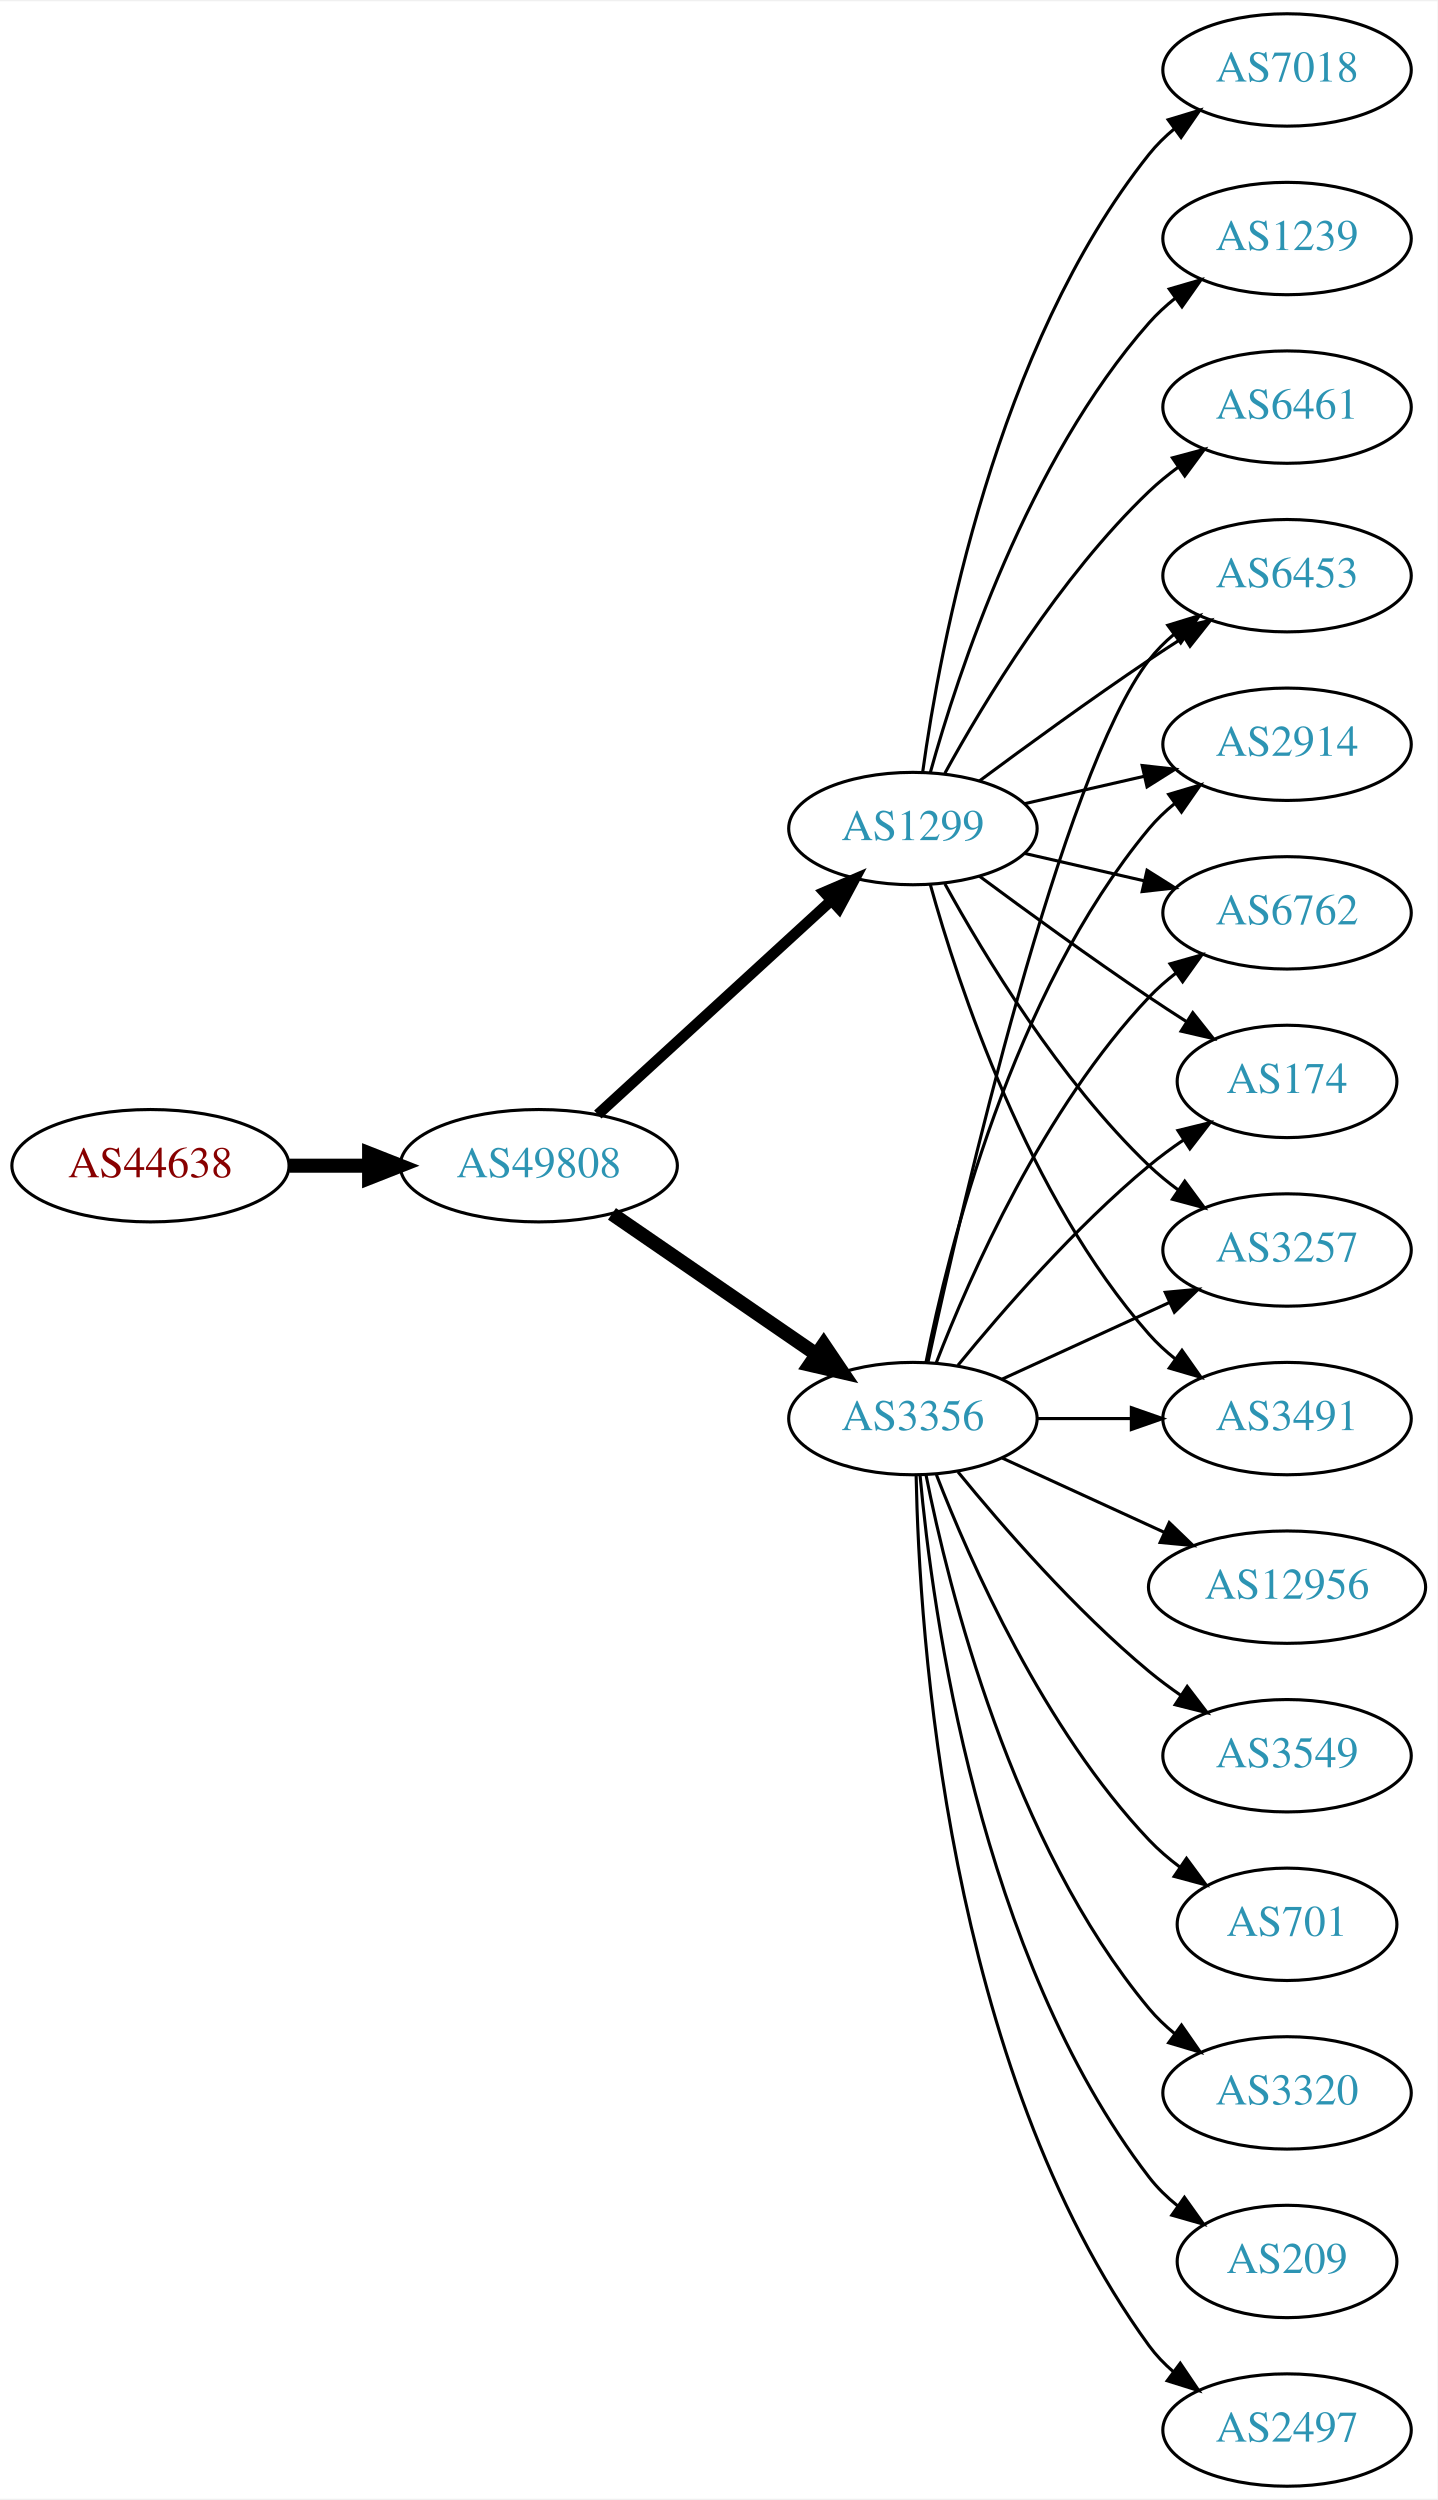
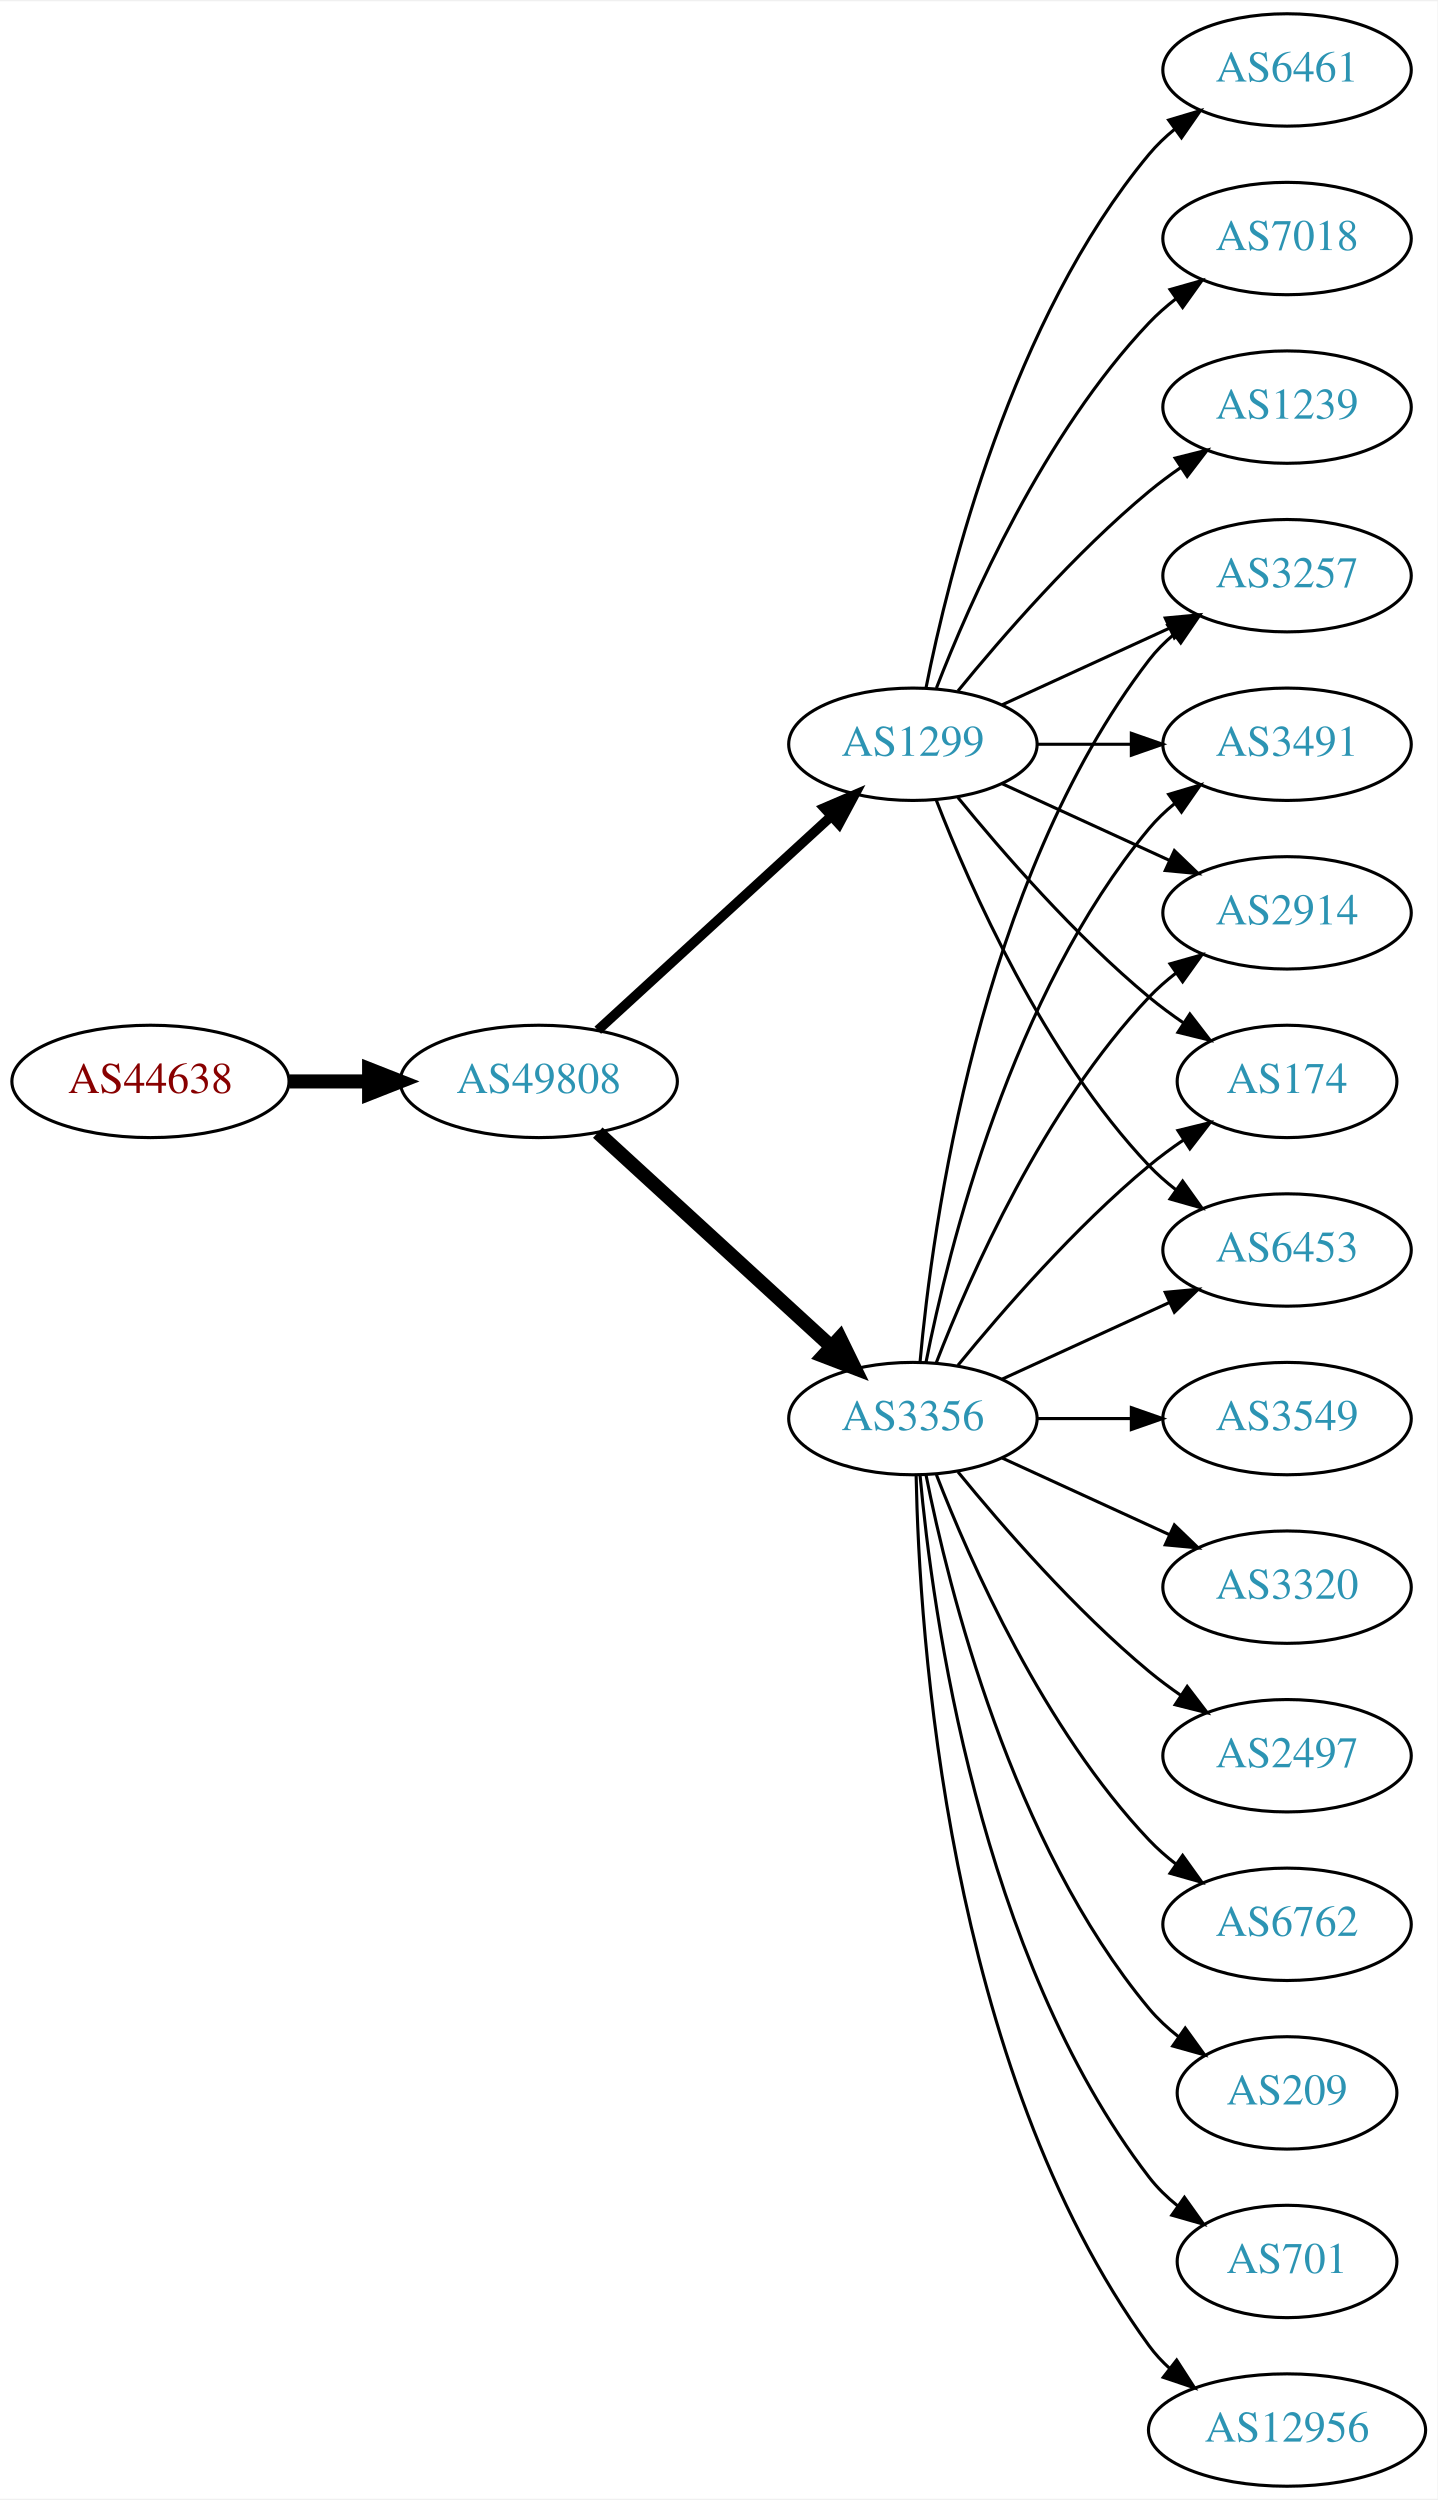
<svg xmlns="http://www.w3.org/2000/svg" xmlns:xlink="http://www.w3.org/1999/xlink" width="460pt" height="800pt" viewBox="0.00 0.00 460.47 800.00">
  <g id="graph0" class="graph" transform="scale(1 1) rotate(0) translate(4 796)">
    <polygon fill="white" stroke="none" points="-4,4 -4,-796 456.469,-796 456.469,4 -4,4" />
    <g id="node1" class="node">
      <g id="a_node1">
        <a xlink:href="/asn/44638" xlink:title="AS44638 ~ Elektrohaus Gabriel GmbH &amp; Co. KG [AT]">
-           <ellipse fill="#ffffff" stroke="black" cx="44.196" cy="-423" rx="44.393" ry="18" />
-           <text text-anchor="middle" x="44.196" y="-419.3" font-family="Times,serif" font-size="14.00" fill="#880000">AS44638</text>
+           <ellipse fill="#ffffff" stroke="black" cx="44.196" cy="-450" rx="44.393" ry="18" />
+           <text text-anchor="middle" x="44.196" y="-446.3" font-family="Times,serif" font-size="14.00" fill="#880000">AS44638</text>
        </a>
      </g>
    </g>
    <g id="node2" class="node">
      <g id="a_node2">
        <a xlink:href="/asn/49808" xlink:title="AS49808 ~ POWERSPEED-AS [AT]">
-           <ellipse fill="#ffffff" stroke="black" cx="168.588" cy="-423" rx="44.393" ry="18" />
-           <text text-anchor="middle" x="168.588" y="-419.3" font-family="Times,serif" font-size="14.00" fill="#2c94b3">AS49808</text>
+           <ellipse fill="#ffffff" stroke="black" cx="168.588" cy="-450" rx="44.393" ry="18" />
+           <text text-anchor="middle" x="168.588" y="-446.3" font-family="Times,serif" font-size="14.00" fill="#2c94b3">AS49808</text>
        </a>
      </g>
    </g>
    <g id="edge1" class="edge">
-       <path fill="none" stroke="black" stroke-width="4.5" d="M88.692,-423C96.898,-423 105.569,-423 114.041,-423" />
-       <polygon fill="black" stroke="black" stroke-width="4.5" points="114.233,-426.938 124.233,-423 114.233,-419.063 114.233,-426.938" />
+       <path fill="none" stroke="black" stroke-width="4.5" d="M88.692,-450C96.898,-450 105.569,-450 114.041,-450" />
+       <polygon fill="black" stroke="black" stroke-width="4.5" points="114.233,-453.938 124.233,-450 114.233,-446.063 114.233,-453.938" />
    </g>
    <g id="node3" class="node">
      <g id="a_node3">
        <a xlink:href="/asn/3356" xlink:title="AS3356 ~ Level 3 Parent, LLC [US]">
          <ellipse fill="#ffffff" stroke="black" cx="288.431" cy="-342" rx="39.794" ry="18" />
          <text text-anchor="middle" x="288.431" y="-338.3" font-family="Times,serif" font-size="14.00" fill="#2c94b3">AS3356</text>
        </a>
      </g>
    </g>
    <g id="edge2" class="edge">
-       <path fill="none" stroke="black" stroke-width="4.5" d="M192.031,-407.574C210.612,-394.802 237.173,-376.545 257.553,-362.537" />
-       <polygon fill="black" stroke="black" stroke-width="4.5" points="259.856,-365.731 265.867,-356.822 255.396,-359.242 259.856,-365.731" />
+       <path fill="none" stroke="black" stroke-width="4.5" d="M187.486,-433.597C207.414,-415.333 239.772,-385.678 262.249,-365.079" />
+       <polygon fill="black" stroke="black" stroke-width="4.5" points="265.039,-367.863 269.751,-358.203 259.718,-362.057 265.039,-367.863" />
    </g>
    <g id="node4" class="node">
      <g id="a_node4">
        <a xlink:href="/asn/1299" xlink:title="AS1299 ~ Telia Carrier [EU]">
-           <ellipse fill="#ffffff" stroke="black" cx="288.431" cy="-531" rx="39.794" ry="18" />
-           <text text-anchor="middle" x="288.431" y="-527.3" font-family="Times,serif" font-size="14.00" fill="#2c94b3">AS1299</text>
+           <ellipse fill="#ffffff" stroke="black" cx="288.431" cy="-558" rx="39.794" ry="18" />
+           <text text-anchor="middle" x="288.431" y="-554.3" font-family="Times,serif" font-size="14.00" fill="#2c94b3">AS1299</text>
        </a>
      </g>
    </g>
    <g id="edge3" class="edge">
-       <path fill="none" stroke="black" stroke-width="3.462" d="M187.486,-439.403C207.414,-457.667 239.772,-487.322 262.249,-507.921" />
-       <polygon fill="black" stroke="black" stroke-width="3.462" points="260.014,-510.62 269.751,-514.797 264.743,-505.46 260.014,-510.62" />
+       <path fill="none" stroke="black" stroke-width="3.115" d="M187.486,-466.403C207.414,-484.667 239.772,-514.322 262.249,-534.921" />
+       <polygon fill="black" stroke="black" stroke-width="3.115" points="260.014,-537.62 269.751,-541.797 264.743,-532.46 260.014,-537.62" />
    </g>
    <g id="node5" class="node">
      <g id="a_node5">
+         <a xlink:href="/asn/6762" xlink:title="AS6762 ~ TELECOM ITALIA SPARKLE S.p.A. [IT]">
+           <ellipse fill="#ffffff" stroke="black" cx="408.273" cy="-180" rx="39.794" ry="18" />
+           <text text-anchor="middle" x="408.273" y="-176.3" font-family="Times,serif" font-size="14.00" fill="#2c94b3">AS6762</text>
+         </a>
+       </g>
+     </g>
+     <g id="edge4" class="edge">
+       <path fill="none" stroke="black" d="M295.954,-324.006C306.704,-296.272 330.362,-242.571 364.077,-207 366.663,-204.272 369.581,-201.706 372.649,-199.323" />
+       <polygon fill="black" stroke="black" points="374.827,-202.07 380.997,-193.457 370.803,-196.342 374.827,-202.07" />
+     </g>
+     <g id="node6" class="node">
+       <g id="a_node6">
+         <a xlink:href="/asn/209" xlink:title="AS209 ~ CenturyLink Communications, LLC [US]">
+           <ellipse fill="#ffffff" stroke="black" cx="408.273" cy="-126" rx="35.194" ry="18" />
+           <text text-anchor="middle" x="408.273" y="-122.3" font-family="Times,serif" font-size="14.00" fill="#2c94b3">AS209</text>
+         </a>
+       </g>
+     </g>
+     <g id="edge5" class="edge">
+       <path fill="none" stroke="black" d="M292.629,-323.927C299.793,-287.859 320.067,-205.875 364.077,-153 366.814,-149.712 370.059,-146.702 373.522,-143.983" />
+       <polygon fill="black" stroke="black" points="375.659,-146.761 381.863,-138.173 371.658,-141.017 375.659,-146.761" />
+     </g>
+     <g id="node7" class="node">
+       <g id="a_node7">
+         <a xlink:href="/asn/3491" xlink:title="AS3491 ~ PCCW Global, Inc. [US]">
+           <ellipse fill="#ffffff" stroke="black" cx="408.273" cy="-558" rx="39.794" ry="18" />
+           <text text-anchor="middle" x="408.273" y="-554.3" font-family="Times,serif" font-size="14.00" fill="#2c94b3">AS3491</text>
+         </a>
+       </g>
+     </g>
+     <g id="edge6" class="edge">
+       <path fill="none" stroke="black" d="M292.629,-360.073C299.793,-396.141 320.067,-478.125 364.077,-531 366.482,-533.889 369.278,-536.563 372.271,-539.013" />
+       <polygon fill="black" stroke="black" points="370.359,-541.95 380.514,-544.973 374.461,-536.277 370.359,-541.95" />
+     </g>
+     <g id="node8" class="node">
+       <g id="a_node8">
+         <a xlink:href="/asn/701" xlink:title="AS701 ~ UUNET [US]">
+           <ellipse fill="#ffffff" stroke="black" cx="408.273" cy="-72" rx="35.194" ry="18" />
+           <text text-anchor="middle" x="408.273" y="-68.3" font-family="Times,serif" font-size="14.00" fill="#2c94b3">AS701</text>
+         </a>
+       </g>
+     </g>
+     <g id="edge7" class="edge">
+       <path fill="none" stroke="black" d="M290.715,-323.883C294.613,-280.668 309.63,-169.869 364.077,-99 366.684,-95.608 369.848,-92.533 373.265,-89.777" />
+       <polygon fill="black" stroke="black" points="375.403,-92.552 381.557,-83.927 371.368,-86.832 375.403,-92.552" />
+     </g>
+     <g id="node9" class="node">
+       <g id="a_node9">
+         <a xlink:href="/asn/12956" xlink:title="AS12956 ~ TELXIUS [ES]">
+           <ellipse fill="#ffffff" stroke="black" cx="408.273" cy="-18" rx="44.393" ry="18" />
+           <text text-anchor="middle" x="408.273" y="-14.3" font-family="Times,serif" font-size="14.00" fill="#2c94b3">AS12956</text>
+         </a>
+       </g>
+     </g>
+     <g id="edge8" class="edge">
+       <path fill="none" stroke="black" d="M289.463,-323.663C290.436,-273.921 299.155,-134.194 364.077,-45 366.003,-42.354 368.274,-39.91 370.751,-37.663" />
+       <polygon fill="black" stroke="black" points="372.913,-40.415 378.658,-31.513 368.616,-34.889 372.913,-40.415" />
+     </g>
+     <g id="node10" class="node">
+       <g id="a_node10">
+         <a xlink:href="/asn/3549" xlink:title="AS3549 ~ Level 3 Parent, LLC [US]">
+           <ellipse fill="#ffffff" stroke="black" cx="408.273" cy="-342" rx="39.794" ry="18" />
+           <text text-anchor="middle" x="408.273" y="-338.3" font-family="Times,serif" font-size="14.00" fill="#2c94b3">AS3549</text>
+         </a>
+       </g>
+     </g>
+     <g id="edge9" class="edge">
+       <path fill="none" stroke="black" d="M328.343,-342C337.897,-342 348.246,-342 358.209,-342" />
+       <polygon fill="black" stroke="black" points="358.402,-345.5 368.402,-342 358.402,-338.5 358.402,-345.5" />
+     </g>
+     <g id="node11" class="node">
+       <g id="a_node11">
+         <a xlink:href="/asn/2914" xlink:title="AS2914 ~ NTT America, Inc. [US]">
+           <ellipse fill="#ffffff" stroke="black" cx="408.273" cy="-504" rx="39.794" ry="18" />
+           <text text-anchor="middle" x="408.273" y="-500.3" font-family="Times,serif" font-size="14.00" fill="#2c94b3">AS2914</text>
+         </a>
+       </g>
+     </g>
+     <g id="edge10" class="edge">
+       <path fill="none" stroke="black" d="M295.954,-359.994C306.704,-387.728 330.362,-441.429 364.077,-477 366.663,-479.728 369.581,-482.294 372.649,-484.677" />
+       <polygon fill="black" stroke="black" points="370.803,-487.658 380.997,-490.543 374.827,-481.93 370.803,-487.658" />
+     </g>
+     <g id="node12" class="node">
+       <g id="a_node12">
+         <a xlink:href="/asn/3320" xlink:title="AS3320 ~ DTAG [DE]">
+           <ellipse fill="#ffffff" stroke="black" cx="408.273" cy="-288" rx="39.794" ry="18" />
+           <text text-anchor="middle" x="408.273" y="-284.3" font-family="Times,serif" font-size="14.00" fill="#2c94b3">AS3320</text>
+         </a>
+       </g>
+     </g>
+     <g id="edge11" class="edge">
+       <path fill="none" stroke="black" d="M317.06,-329.339C333.017,-322.027 353.287,-312.739 370.57,-304.819" />
+       <polygon fill="black" stroke="black" points="372.185,-307.929 379.818,-300.581 369.269,-301.565 372.185,-307.929" />
+     </g>
+     <g id="node13" class="node">
+       <g id="a_node13">
        <a xlink:href="/asn/174" xlink:title="AS174 ~ Cogent Communications [US]">
          <ellipse fill="#ffffff" stroke="black" cx="408.273" cy="-450" rx="35.194" ry="18" />
          <text text-anchor="middle" x="408.273" y="-446.3" font-family="Times,serif" font-size="14.00" fill="#2c94b3">AS174</text>
        </a>
      </g>
    </g>
-     <g id="edge4" class="edge">
+     <g id="edge12" class="edge">
      <path fill="none" stroke="black" d="M302.85,-359.065C316.964,-376.375 340.379,-403.345 364.077,-423 367.54,-425.872 371.333,-428.669 375.187,-431.308" />
      <polygon fill="black" stroke="black" points="373.33,-434.275 383.62,-436.797 377.149,-428.408 373.33,-434.275" />
    </g>
-     <g id="node6" class="node">
-       <g id="a_node6">
-         <a xlink:href="/asn/3320" xlink:title="AS3320 ~ DTAG [DE]">
-           <ellipse fill="#ffffff" stroke="black" cx="408.273" cy="-126" rx="39.794" ry="18" />
-           <text text-anchor="middle" x="408.273" y="-122.3" font-family="Times,serif" font-size="14.00" fill="#2c94b3">AS3320</text>
-         </a>
-       </g>
-     </g>
-     <g id="edge5" class="edge">
-       <path fill="none" stroke="black" d="M292.629,-323.927C299.793,-287.859 320.067,-205.875 364.077,-153 366.482,-150.111 369.278,-147.437 372.271,-144.987" />
-       <polygon fill="black" stroke="black" points="374.461,-147.723 380.514,-139.027 370.359,-142.05 374.461,-147.723" />
-     </g>
-     <g id="node7" class="node">
-       <g id="a_node7">
-         <a xlink:href="/asn/209" xlink:title="AS209 ~ CenturyLink Communications, LLC [US]">
-           <ellipse fill="#ffffff" stroke="black" cx="408.273" cy="-72" rx="35.194" ry="18" />
-           <text text-anchor="middle" x="408.273" y="-68.3" font-family="Times,serif" font-size="14.00" fill="#2c94b3">AS209</text>
-         </a>
-       </g>
-     </g>
-     <g id="edge6" class="edge">
-       <path fill="none" stroke="black" d="M290.715,-323.883C294.613,-280.668 309.63,-169.869 364.077,-99 366.684,-95.608 369.848,-92.533 373.265,-89.777" />
-       <polygon fill="black" stroke="black" points="375.403,-92.552 381.557,-83.927 371.368,-86.832 375.403,-92.552" />
-     </g>
-     <g id="node8" class="node">
-       <g id="a_node8">
-         <a xlink:href="/asn/3257" xlink:title="AS3257 ~ GTT [DE]">
+     <g id="node14" class="node">
+       <g id="a_node14">
+         <a xlink:href="/asn/2497" xlink:title="AS2497 ~ Internet Initiative Japan Inc. [JP]">
+           <ellipse fill="#ffffff" stroke="black" cx="408.273" cy="-234" rx="39.794" ry="18" />
+           <text text-anchor="middle" x="408.273" y="-230.3" font-family="Times,serif" font-size="14.00" fill="#2c94b3">AS2497</text>
+         </a>
+       </g>
+     </g>
+     <g id="edge13" class="edge">
+       <path fill="none" stroke="black" d="M302.85,-324.935C316.964,-307.625 340.379,-280.655 364.077,-261 367.294,-258.332 370.794,-255.73 374.365,-253.259" />
+       <polygon fill="black" stroke="black" points="376.288,-256.183 382.721,-247.764 372.442,-250.334 376.288,-256.183" />
+     </g>
+     <g id="node15" class="node">
+       <g id="a_node15">
+         <a xlink:href="/asn/6453" xlink:title="AS6453 ~ TATA COMMUNICATIONS (AMERICA) INC [US]">
          <ellipse fill="#ffffff" stroke="black" cx="408.273" cy="-396" rx="39.794" ry="18" />
-           <text text-anchor="middle" x="408.273" y="-392.3" font-family="Times,serif" font-size="14.00" fill="#2c94b3">AS3257</text>
-         </a>
-       </g>
-     </g>
-     <g id="edge7" class="edge">
+           <text text-anchor="middle" x="408.273" y="-392.3" font-family="Times,serif" font-size="14.00" fill="#2c94b3">AS6453</text>
+         </a>
+       </g>
+     </g>
+     <g id="edge14" class="edge">
      <path fill="none" stroke="black" d="M317.06,-354.661C333.017,-361.973 353.287,-371.261 370.57,-379.181" />
      <polygon fill="black" stroke="black" points="369.269,-382.435 379.818,-383.419 372.185,-376.071 369.269,-382.435" />
    </g>
-     <g id="node9" class="node">
-       <g id="a_node9">
-         <a xlink:href="/asn/2497" xlink:title="AS2497 ~ Internet Initiative Japan Inc. [JP]">
-           <ellipse fill="#ffffff" stroke="black" cx="408.273" cy="-18" rx="39.794" ry="18" />
-           <text text-anchor="middle" x="408.273" y="-14.3" font-family="Times,serif" font-size="14.00" fill="#2c94b3">AS2497</text>
-         </a>
-       </g>
-     </g>
-     <g id="edge8" class="edge">
-       <path fill="none" stroke="black" d="M289.463,-323.663C290.436,-273.921 299.155,-134.194 364.077,-45 366.289,-41.961 368.957,-39.187 371.869,-36.674" />
-       <polygon fill="black" stroke="black" points="374.064,-39.403 380,-30.627 369.887,-33.786 374.064,-39.403" />
-     </g>
-     <g id="node10" class="node">
-       <g id="a_node10">
-         <a xlink:href="/asn/3491" xlink:title="AS3491 ~ PCCW Global, Inc. [US]">
-           <ellipse fill="#ffffff" stroke="black" cx="408.273" cy="-342" rx="39.794" ry="18" />
-           <text text-anchor="middle" x="408.273" y="-338.3" font-family="Times,serif" font-size="14.00" fill="#2c94b3">AS3491</text>
-         </a>
-       </g>
-     </g>
-     <g id="edge9" class="edge">
-       <path fill="none" stroke="black" d="M328.343,-342C337.897,-342 348.246,-342 358.209,-342" />
-       <polygon fill="black" stroke="black" points="358.402,-345.5 368.402,-342 358.402,-338.5 358.402,-345.5" />
-     </g>
-     <g id="node11" class="node">
-       <g id="a_node11">
-         <a xlink:href="/asn/12956" xlink:title="AS12956 ~ TELXIUS [ES]">
-           <ellipse fill="#ffffff" stroke="black" cx="408.273" cy="-288" rx="44.393" ry="18" />
-           <text text-anchor="middle" x="408.273" y="-284.3" font-family="Times,serif" font-size="14.00" fill="#2c94b3">AS12956</text>
-         </a>
-       </g>
-     </g>
-     <g id="edge10" class="edge">
-       <path fill="none" stroke="black" d="M317.06,-329.339C332.557,-322.238 352.124,-313.272 369.071,-305.506" />
-       <polygon fill="black" stroke="black" points="370.54,-308.683 378.173,-301.335 367.624,-302.319 370.54,-308.683" />
-     </g>
-     <g id="node12" class="node">
-       <g id="a_node12">
-         <a xlink:href="/asn/3549" xlink:title="AS3549 ~ Level 3 Parent, LLC [US]">
-           <ellipse fill="#ffffff" stroke="black" cx="408.273" cy="-234" rx="39.794" ry="18" />
-           <text text-anchor="middle" x="408.273" y="-230.3" font-family="Times,serif" font-size="14.00" fill="#2c94b3">AS3549</text>
-         </a>
-       </g>
-     </g>
-     <g id="edge11" class="edge">
-       <path fill="none" stroke="black" d="M302.85,-324.935C316.964,-307.625 340.379,-280.655 364.077,-261 367.294,-258.332 370.794,-255.73 374.365,-253.259" />
-       <polygon fill="black" stroke="black" points="376.288,-256.183 382.721,-247.764 372.442,-250.334 376.288,-256.183" />
-     </g>
-     <g id="node13" class="node">
-       <g id="a_node13">
-         <a xlink:href="/asn/701" xlink:title="AS701 ~ UUNET [US]">
-           <ellipse fill="#ffffff" stroke="black" cx="408.273" cy="-180" rx="35.194" ry="18" />
-           <text text-anchor="middle" x="408.273" y="-176.3" font-family="Times,serif" font-size="14.00" fill="#2c94b3">AS701</text>
-         </a>
-       </g>
-     </g>
-     <g id="edge12" class="edge">
-       <path fill="none" stroke="black" d="M295.954,-324.006C306.704,-296.272 330.362,-242.571 364.077,-207 367.02,-203.895 370.394,-200.999 373.929,-198.345" />
-       <polygon fill="black" stroke="black" points="376.059,-201.129 382.348,-192.603 372.115,-195.346 376.059,-201.129" />
-     </g>
-     <g id="node14" class="node">
-       <g id="a_node14">
-         <a xlink:href="/asn/6453" xlink:title="AS6453 ~ TATA COMMUNICATIONS (AMERICA) INC [US]">
-           <ellipse fill="#ffffff" stroke="black" cx="408.273" cy="-612" rx="39.794" ry="18" />
-           <text text-anchor="middle" x="408.273" y="-608.3" font-family="Times,serif" font-size="14.00" fill="#2c94b3">AS6453</text>
-         </a>
-       </g>
-     </g>
-     <g id="edge13" class="edge">
-       <path fill="none" stroke="black" d="M293.292,-360.225C304.16,-410.271 336.047,-548.516 364.077,-585 366.367,-587.981 369.087,-590.716 372.032,-593.205" />
-       <polygon fill="black" stroke="black" points="370.078,-596.113 380.208,-599.218 374.225,-590.473 370.078,-596.113" />
-     </g>
-     <g id="node15" class="node">
-       <g id="a_node15">
-         <a xlink:href="/asn/2914" xlink:title="AS2914 ~ NTT America, Inc. [US]">
-           <ellipse fill="#ffffff" stroke="black" cx="408.273" cy="-558" rx="39.794" ry="18" />
-           <text text-anchor="middle" x="408.273" y="-554.3" font-family="Times,serif" font-size="14.00" fill="#2c94b3">AS2914</text>
-         </a>
-       </g>
-     </g>
-     <g id="edge14" class="edge">
-       <path fill="none" stroke="black" d="M292.629,-360.073C299.793,-396.141 320.067,-478.125 364.077,-531 366.482,-533.889 369.278,-536.563 372.271,-539.013" />
-       <polygon fill="black" stroke="black" points="370.359,-541.95 380.514,-544.973 374.461,-536.277 370.359,-541.95" />
-     </g>
    <g id="node16" class="node">
      <g id="a_node16">
-         <a xlink:href="/asn/6762" xlink:title="AS6762 ~ TELECOM ITALIA SPARKLE S.p.A. [IT]">
-           <ellipse fill="#ffffff" stroke="black" cx="408.273" cy="-504" rx="39.794" ry="18" />
-           <text text-anchor="middle" x="408.273" y="-500.3" font-family="Times,serif" font-size="14.00" fill="#2c94b3">AS6762</text>
+         <a xlink:href="/asn/3257" xlink:title="AS3257 ~ GTT [DE]">
+           <ellipse fill="#ffffff" stroke="black" cx="408.273" cy="-612" rx="39.794" ry="18" />
+           <text text-anchor="middle" x="408.273" y="-608.3" font-family="Times,serif" font-size="14.00" fill="#2c94b3">AS3257</text>
        </a>
      </g>
    </g>
    <g id="edge15" class="edge">
-       <path fill="none" stroke="black" d="M295.954,-359.994C306.704,-387.728 330.362,-441.429 364.077,-477 366.663,-479.728 369.581,-482.294 372.649,-484.677" />
-       <polygon fill="black" stroke="black" points="370.803,-487.658 380.997,-490.543 374.827,-481.93 370.803,-487.658" />
+       <path fill="none" stroke="black" d="M290.715,-360.117C294.613,-403.332 309.63,-514.131 364.077,-585 366.367,-587.981 369.087,-590.716 372.032,-593.205" />
+       <polygon fill="black" stroke="black" points="370.078,-596.113 380.208,-599.218 374.225,-590.473 370.078,-596.113" />
+     </g>
+     <g id="edge20" class="edge">
+       <path fill="none" stroke="black" d="M328.343,-558C337.897,-558 348.246,-558 358.209,-558" />
+       <polygon fill="black" stroke="black" points="358.402,-561.5 368.402,-558 358.402,-554.5 358.402,-561.5" />
+     </g>
+     <g id="edge22" class="edge">
+       <path fill="none" stroke="black" d="M317.06,-545.339C333.017,-538.027 353.287,-528.739 370.57,-520.819" />
+       <polygon fill="black" stroke="black" points="372.185,-523.929 379.818,-516.581 369.269,-517.565 372.185,-523.929" />
    </g>
    <g id="edge17" class="edge">
-       <path fill="none" stroke="black" d="M309.761,-515.723C324.623,-504.696 345.368,-489.593 364.077,-477 367.895,-474.431 371.945,-471.79 375.975,-469.214" />
-       <polygon fill="black" stroke="black" points="378.079,-472.025 384.669,-463.729 374.344,-466.105 378.079,-472.025" />
-     </g>
-     <g id="edge16" class="edge">
-       <path fill="none" stroke="black" d="M298.672,-513.287C311.218,-490.439 335.394,-450.389 364.077,-423 366.946,-420.261 370.134,-417.653 373.443,-415.215" />
-       <polygon fill="black" stroke="black" points="375.507,-418.044 381.803,-409.523 371.567,-412.258 375.507,-418.044" />
+       <path fill="none" stroke="black" d="M302.85,-540.935C316.964,-523.625 340.379,-496.655 364.077,-477 367.54,-474.128 371.333,-471.331 375.187,-468.692" />
+       <polygon fill="black" stroke="black" points="377.149,-471.592 383.62,-463.203 373.33,-465.725 377.149,-471.592" />
    </g>
    <g id="edge19" class="edge">
-       <path fill="none" stroke="black" d="M294.004,-513.054C302.909,-481.005 325.194,-413.158 364.077,-369 366.561,-366.179 369.411,-363.551 372.437,-361.129" />
-       <polygon fill="black" stroke="black" points="374.622,-363.869 380.726,-355.209 370.554,-358.172 374.622,-363.869" />
-     </g>
-     <g id="edge20" class="edge">
-       <path fill="none" stroke="black" d="M309.761,-546.277C324.623,-557.304 345.368,-572.407 364.077,-585 367.626,-587.389 371.377,-589.839 375.125,-592.242" />
-       <polygon fill="black" stroke="black" points="373.451,-595.325 383.774,-597.712 377.193,-589.409 373.451,-595.325" />
-     </g>
-     <g id="edge22" class="edge">
-       <path fill="none" stroke="black" d="M324.15,-538.955C336.15,-541.704 349.771,-544.825 362.463,-547.733" />
-       <polygon fill="black" stroke="black" points="361.866,-551.187 372.395,-550.009 363.429,-544.364 361.866,-551.187" />
-     </g>
-     <g id="edge23" class="edge">
-       <path fill="none" stroke="black" d="M324.15,-523.045C336.15,-520.296 349.771,-517.175 362.463,-514.267" />
-       <polygon fill="black" stroke="black" points="363.429,-517.636 372.395,-511.991 361.866,-510.813 363.429,-517.636" />
+       <path fill="none" stroke="black" d="M295.954,-540.006C306.704,-512.272 330.362,-458.571 364.077,-423 366.663,-420.272 369.581,-417.706 372.649,-415.323" />
+       <polygon fill="black" stroke="black" points="374.827,-418.07 380.997,-409.457 370.803,-412.342 374.827,-418.07" />
+     </g>
+     <g id="edge18" class="edge">
+       <path fill="none" stroke="black" d="M317.06,-570.661C333.017,-577.973 353.287,-587.261 370.57,-595.181" />
+       <polygon fill="black" stroke="black" points="369.269,-598.435 379.818,-599.419 372.185,-592.071 369.269,-598.435" />
    </g>
    <g id="node17" class="node">
      <g id="a_node17">
-         <a xlink:href="/asn/7018" xlink:title="AS7018 ~ AT&amp;T Services, Inc. [US]">
+         <a xlink:href="/asn/6461" xlink:title="AS6461 ~ Zayo Bandwidth [US]">
          <ellipse fill="#ffffff" stroke="black" cx="408.273" cy="-774" rx="39.794" ry="18" />
-           <text text-anchor="middle" x="408.273" y="-770.3" font-family="Times,serif" font-size="14.00" fill="#2c94b3">AS7018</text>
-         </a>
-       </g>
-     </g>
-     <g id="edge18" class="edge">
-       <path fill="none" stroke="black" d="M291.57,-549.17C297.07,-588.974 314.896,-685.233 364.077,-747 366.419,-749.94 369.173,-752.649 372.139,-755.121" />
-       <polygon fill="black" stroke="black" points="370.204,-758.042 380.345,-761.11 374.331,-752.388 370.204,-758.042" />
+           <text text-anchor="middle" x="408.273" y="-770.3" font-family="Times,serif" font-size="14.00" fill="#2c94b3">AS6461</text>
+         </a>
+       </g>
+     </g>
+     <g id="edge16" class="edge">
+       <path fill="none" stroke="black" d="M292.629,-576.073C299.793,-612.141 320.067,-694.125 364.077,-747 366.482,-749.889 369.278,-752.563 372.271,-755.013" />
+       <polygon fill="black" stroke="black" points="370.359,-757.95 380.514,-760.973 374.461,-752.277 370.359,-757.95" />
    </g>
    <g id="node18" class="node">
      <g id="a_node18">
-         <a xlink:href="/asn/1239" xlink:title="AS1239 ~ Sprint [US]">
+         <a xlink:href="/asn/7018" xlink:title="AS7018 ~ AT&amp;T Services, Inc. [US]">
          <ellipse fill="#ffffff" stroke="black" cx="408.273" cy="-720" rx="39.794" ry="18" />
-           <text text-anchor="middle" x="408.273" y="-716.3" font-family="Times,serif" font-size="14.00" fill="#2c94b3">AS1239</text>
+           <text text-anchor="middle" x="408.273" y="-716.3" font-family="Times,serif" font-size="14.00" fill="#2c94b3">AS7018</text>
        </a>
      </g>
    </g>
    <g id="edge21" class="edge">
-       <path fill="none" stroke="black" d="M294.004,-548.946C302.909,-580.995 325.194,-648.842 364.077,-693 366.561,-695.821 369.411,-698.449 372.437,-700.871" />
-       <polygon fill="black" stroke="black" points="370.554,-703.828 380.726,-706.791 374.622,-698.131 370.554,-703.828" />
+       <path fill="none" stroke="black" d="M295.954,-575.994C306.704,-603.728 330.362,-657.429 364.077,-693 366.663,-695.728 369.581,-698.294 372.649,-700.677" />
+       <polygon fill="black" stroke="black" points="370.803,-703.658 380.997,-706.543 374.827,-697.93 370.803,-703.658" />
    </g>
    <g id="node19" class="node">
      <g id="a_node19">
-         <a xlink:href="/asn/6461" xlink:title="AS6461 ~ Zayo Bandwidth [US]">
+         <a xlink:href="/asn/1239" xlink:title="AS1239 ~ Sprint [US]">
          <ellipse fill="#ffffff" stroke="black" cx="408.273" cy="-666" rx="39.794" ry="18" />
-           <text text-anchor="middle" x="408.273" y="-662.3" font-family="Times,serif" font-size="14.00" fill="#2c94b3">AS6461</text>
-         </a>
-       </g>
-     </g>
-     <g id="edge24" class="edge">
-       <path fill="none" stroke="black" d="M298.672,-548.713C311.218,-571.561 335.394,-611.611 364.077,-639 366.946,-641.739 370.134,-644.347 373.443,-646.785" />
-       <polygon fill="black" stroke="black" points="371.567,-649.742 381.803,-652.477 375.507,-643.956 371.567,-649.742" />
+           <text text-anchor="middle" x="408.273" y="-662.3" font-family="Times,serif" font-size="14.00" fill="#2c94b3">AS1239</text>
+         </a>
+       </g>
+     </g>
+     <g id="edge23" class="edge">
+       <path fill="none" stroke="black" d="M302.85,-575.065C316.964,-592.375 340.379,-619.345 364.077,-639 367.294,-641.668 370.794,-644.27 374.365,-646.741" />
+       <polygon fill="black" stroke="black" points="372.442,-649.666 382.721,-652.236 376.288,-643.817 372.442,-649.666" />
    </g>
  </g>
</svg>
